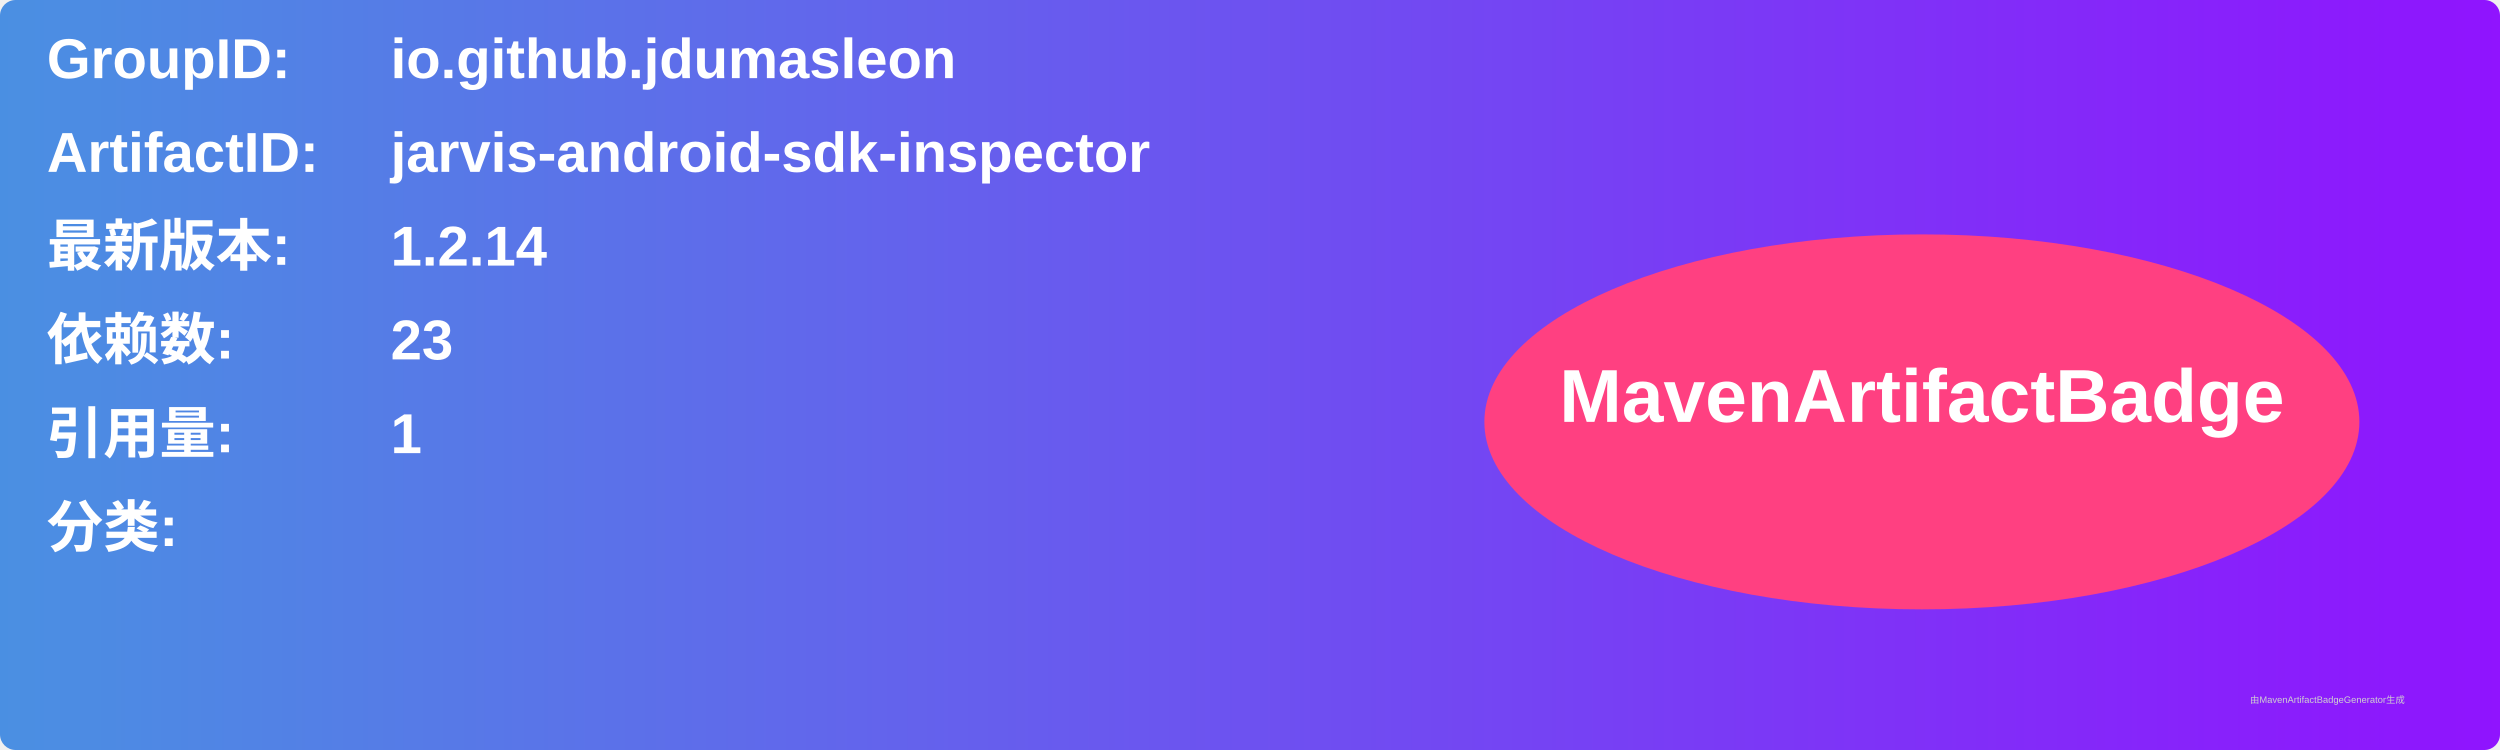
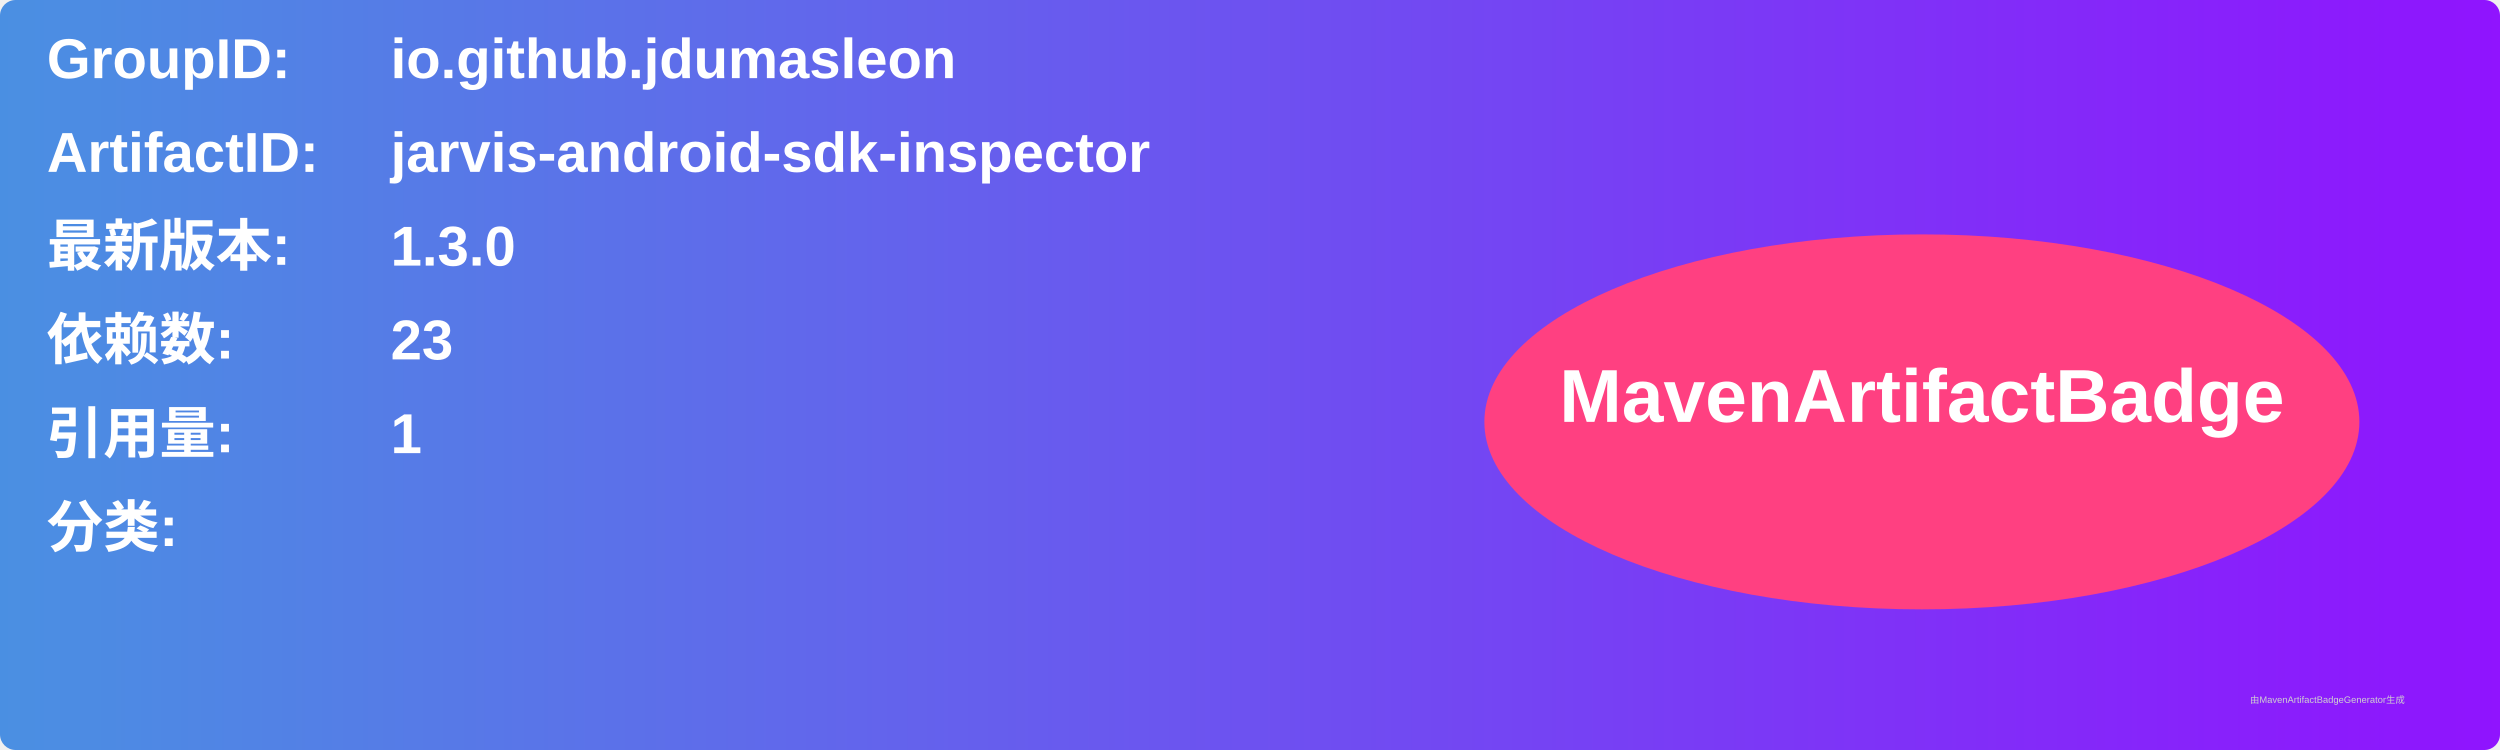
<svg xmlns="http://www.w3.org/2000/svg" width="800" height="240" viewBox="0 0 800 240">
  <linearGradient id="grad" x1="0%" y1="0%" x2="100%" y2="0%">
    <stop offset="0%" stop-color="#4a90e2" />
    <stop offset="100%" stop-color="#9013fe" />
  </linearGradient>
  <rect width="100%" height="100%" rx="5" ry="5" fill="url(#grad)" />
  <g transform="translate(15, 15)">
    <text x="0" y="10" font-family="Arial" font-size="18" fill="white" font-weight="bold" width="260">GroupID:</text>
    <text x="110" y="10" font-family="Arial" font-size="18" fill="white" font-weight="bold" width="460">io.github.jdumasleon</text>
    <text x="0" y="40" font-family="Arial" font-size="18" fill="white" font-weight="bold" width="260">ArtifactID:</text>
    <text x="110" y="40" font-family="Arial" font-size="18" fill="white" font-weight="bold" width="460">jarvis-android-sdk-inspector</text>
    <text x="0" y="70" font-family="Arial" font-size="18" fill="white" font-weight="bold">最新版本:</text>
    <text x="110" y="70" font-family="Arial" font-size="18" fill="white" font-weight="bold">
-       <tspan font-weight="bold">1.2.14</tspan>
+       <tspan font-weight="bold">1.3.0</tspan>
    </text>
    <text x="0" y="100" font-family="Arial" font-size="18" fill="white" font-weight="bold">依赖数: </text>
    <text x="110" y="100" font-family="Arial" font-size="18" fill="white">
      <tspan font-weight="bold">23</tspan>
    </text>
    <text x="0" y="130" font-family="Arial" font-size="18" fill="white" font-weight="bold">引用量: </text>
    <text x="110" y="130" font-family="Arial" font-size="18" fill="white">
      <tspan font-weight="bold">1</tspan>
    </text>
    <text x="0" y="160" font-family="Arial" font-size="18" fill="white" font-weight="bold">分类:</text>
    <text x="10" y="190" font-family="Arial" font-size="10" fill="white">
      <tspan font-weight="bold" />
    </text>
    <ellipse cx="600" cy="120" rx="140" ry="60" fill="#ff4081" />
    <text x="600" y="120" text-anchor="middle" font-family="Arial" font-size="24" fill="white" font-weight="bold">MavenArtifactBadge</text>
  </g>
  <text x="720" y="225" font-family="Arial" font-size="3" fill="#d0d0d0">由MavenArtifactBadgeGenerator生成</text>
</svg>
